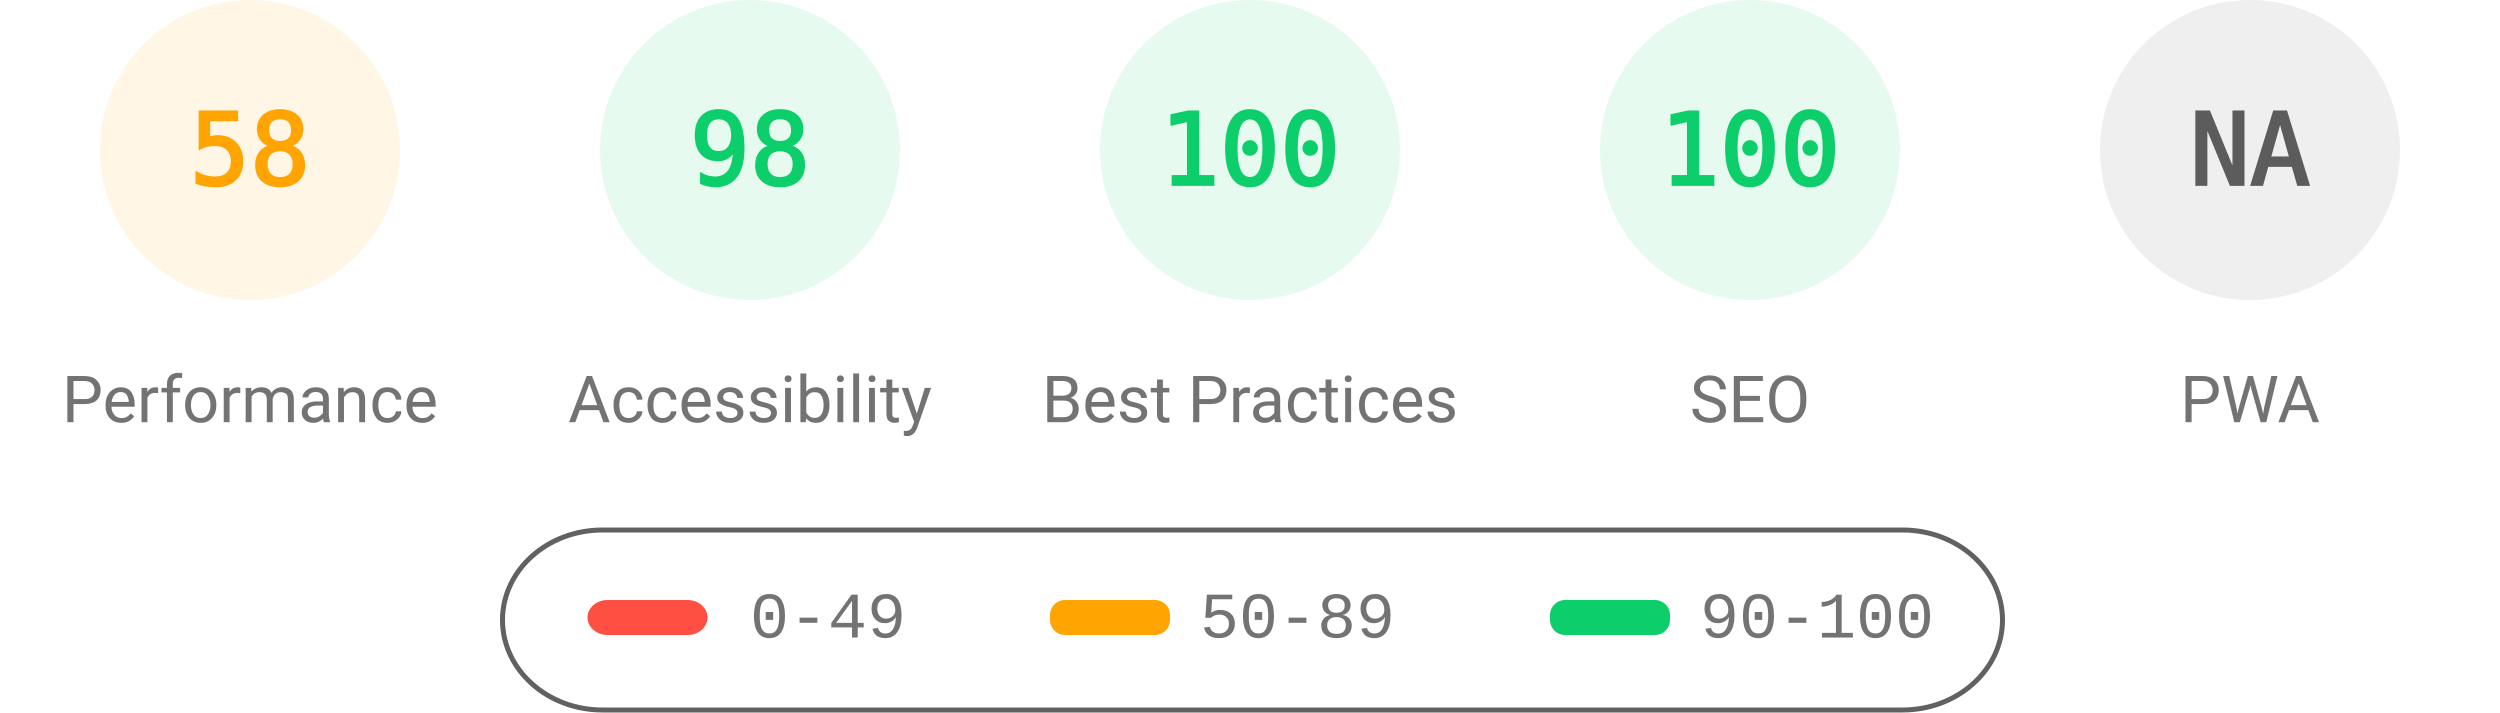
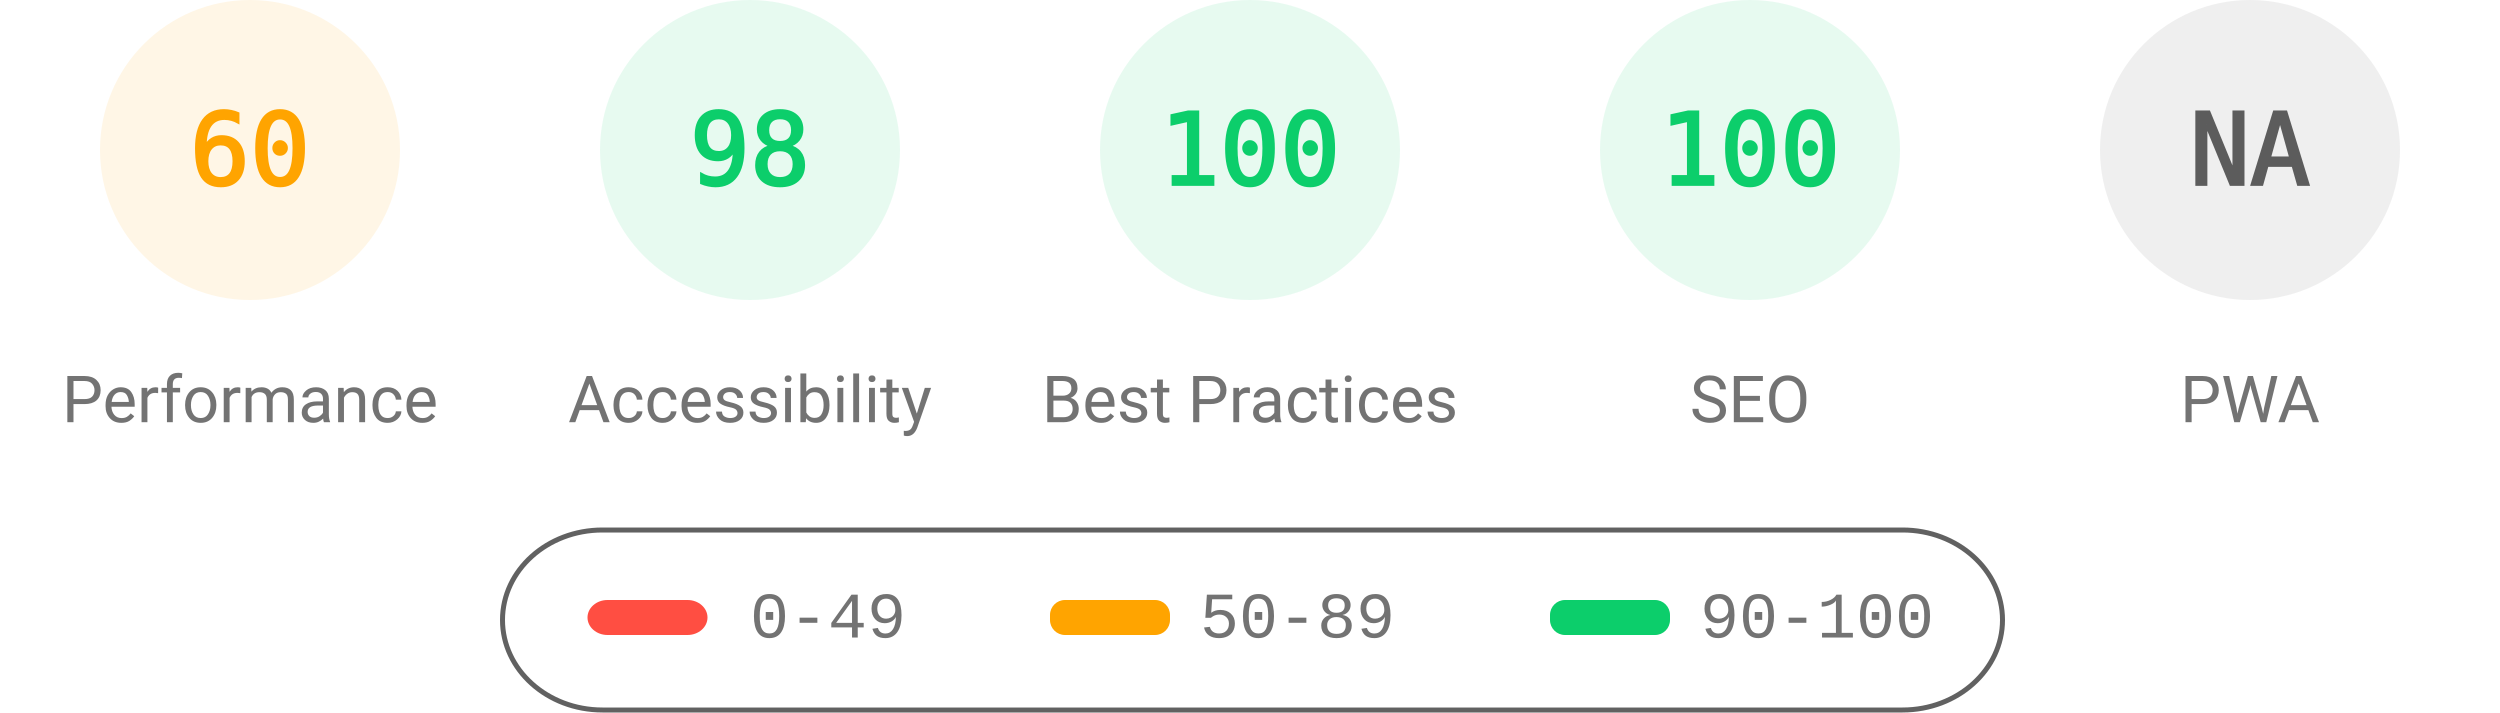
<svg xmlns="http://www.w3.org/2000/svg" fill="none" width="1000" height="285">
  <style>.gauge-base{opacity:.1}.gauge-arc{fill:none;animation-delay:250ms;stroke-linecap:round;transform:rotate(-90deg);transform-origin:100px 60px;animation:load-gauge 1s ease forwards}.guage-text{font-size:40px;font-family:monospace;text-align:center}.guage-red{color:#ff4e42;fill:#ff4e42;stroke:#ff4e42}.guage-orange{color:#ffa400;fill:#ffa400;stroke:#ffa400}.guage-green{color:#0cce6b;fill:#0cce6b;stroke:#0cce6b}.guage-undefined{color:#5c5c5c;fill:#5c5c5c;stroke:#5c5c5c}.guage-title{color:#737373;fill:#737373;stroke:none;font-size:26px;line-height:26px;font-family:Roboto,Halvetica,Arial,sans-serif}@keyframes load-gauge{from{stroke-dasharray:0 352.858}}</style>
  <svg class="guage-div guage-perf guage-orange" viewBox="0 0 200 200" width="200" height="200">
    <circle class="gauge-base" r="56" cx="100" cy="60" stroke-width="8" />
-     <circle class="gauge-arc guage-arc-1" r="56" cx="100" cy="60" stroke-width="8" style="stroke-dasharray:204.078,351.858" />
-     <text class="guage-text" x="100" y="60" alignment-baseline="central" dominant-baseline="central" text-anchor="middle">58</text>
+     <circle class="gauge-arc guage-arc-1" r="56" cx="100" cy="60" stroke-width="8" style="stroke-dasharray:211.115,351.858" />
+     <text class="guage-text" x="100" y="60" alignment-baseline="central" dominant-baseline="central" text-anchor="middle">60</text>
    <text class="guage-title" x="100" y="160" alignment-baseline="central" dominant-baseline="central" text-anchor="middle">Performance</text>
  </svg>
  <svg class="guage-div guage-acc guage-green" viewBox="0 0 200 200" width="200" height="200" x="200">
    <circle class="gauge-base" r="56" cx="100" cy="60" stroke-width="8" />
    <circle class="gauge-arc guage-arc-2" r="56" cx="100" cy="60" stroke-width="8" style="stroke-dasharray:344.821,351.858" />
    <text class="guage-text" x="100" y="60" alignment-baseline="central" dominant-baseline="central" text-anchor="middle">98</text>
    <text class="guage-title" x="100" y="160" alignment-baseline="central" dominant-baseline="central" text-anchor="middle">Accessibility</text>
  </svg>
  <svg class="guage-div guage-best guage-green" viewBox="0 0 200 200" width="200" height="200" x="400">
    <circle class="gauge-base" r="56" cx="100" cy="60" stroke-width="8" />
    <circle class="gauge-arc guage-arc-3" r="56" cx="100" cy="60" stroke-width="8" style="stroke-dasharray:351.858,351.858" />
    <text class="guage-text" x="100" y="60" alignment-baseline="central" dominant-baseline="central" text-anchor="middle">100</text>
    <text class="guage-title" x="100" y="160" alignment-baseline="central" dominant-baseline="central" text-anchor="middle">Best Practices</text>
  </svg>
  <svg class="guage-div guage-seo guage-green" viewBox="0 0 200 200" width="200" height="200" x="600">
    <circle class="gauge-base" r="56" cx="100" cy="60" stroke-width="8" />
    <circle class="gauge-arc guage-arc-4" r="56" cx="100" cy="60" stroke-width="8" style="stroke-dasharray:351.858,351.858" />
    <text class="guage-text" x="100" y="60" alignment-baseline="central" dominant-baseline="central" text-anchor="middle">100</text>
    <text class="guage-title" x="100" y="160" alignment-baseline="central" dominant-baseline="central" text-anchor="middle">SEO</text>
  </svg>
  <svg class="guage-div guage-pwa guage-undefined" viewBox="0 0 200 200" width="200" height="200" x="800">
    <circle class="gauge-base" r="56" cx="100" cy="60" stroke-width="8" />
    <circle class="gauge-arc guage-arc-4" r="56" cx="100" cy="60" stroke-width="8" style="stroke-dasharray:351.858,351.858" />
    <text class="guage-text" x="100" y="60" alignment-baseline="central" dominant-baseline="central" text-anchor="middle">NA</text>
    <text class="guage-title" x="100" y="160" alignment-baseline="central" dominant-baseline="central" text-anchor="middle">PWA</text>
  </svg>
  <svg width="604" height="76" x="200" y="210">
    <path fill="none" id="canvas_background" d="M-1-1h604v80H-1z" />
    <rect fill-opacity="0" stroke="#616161" stroke-width="2" rx="40" id="svg_2" height="72" width="600" y="2" x="1" fill="#000" />
    <rect stroke="#000" rx="8" id="svg_3" height="14" width="48" y="30" x="35" stroke-opacity="null" stroke-width="0" fill="#ff4e42" />
    <rect stroke="#000" rx="6" id="svg_4" height="14" width="48" y="30" x="220" stroke-opacity="null" stroke-width="0" fill="#ffa400" />
    <rect stroke="#000" rx="6" id="svg_5" height="14" width="48" y="30" x="420" stroke-opacity="null" stroke-width="0" fill="#0cce6b" />
    <text xml:space="preserve" text-anchor="start" font-family="'Courier New', Courier, monospace" font-size="26" id="svg_6" y="45" x="100" stroke-opacity="null" stroke-width="0" stroke="#000" fill="#737373">0-49</text>
    <text xml:space="preserve" text-anchor="start" font-family="'Courier New', Courier, monospace" font-size="26" id="svg_7" y="45" x="280" stroke-opacity="null" stroke-width="0" stroke="#000" fill="#737373">50-89</text>
    <text xml:space="preserve" text-anchor="start" font-family="'Courier New', Courier, monospace" font-size="26" id="svg_8" y="45" x="480" stroke-opacity="null" stroke-width="0" stroke="#000" fill="#737373">90-100</text>
  </svg>
</svg>
